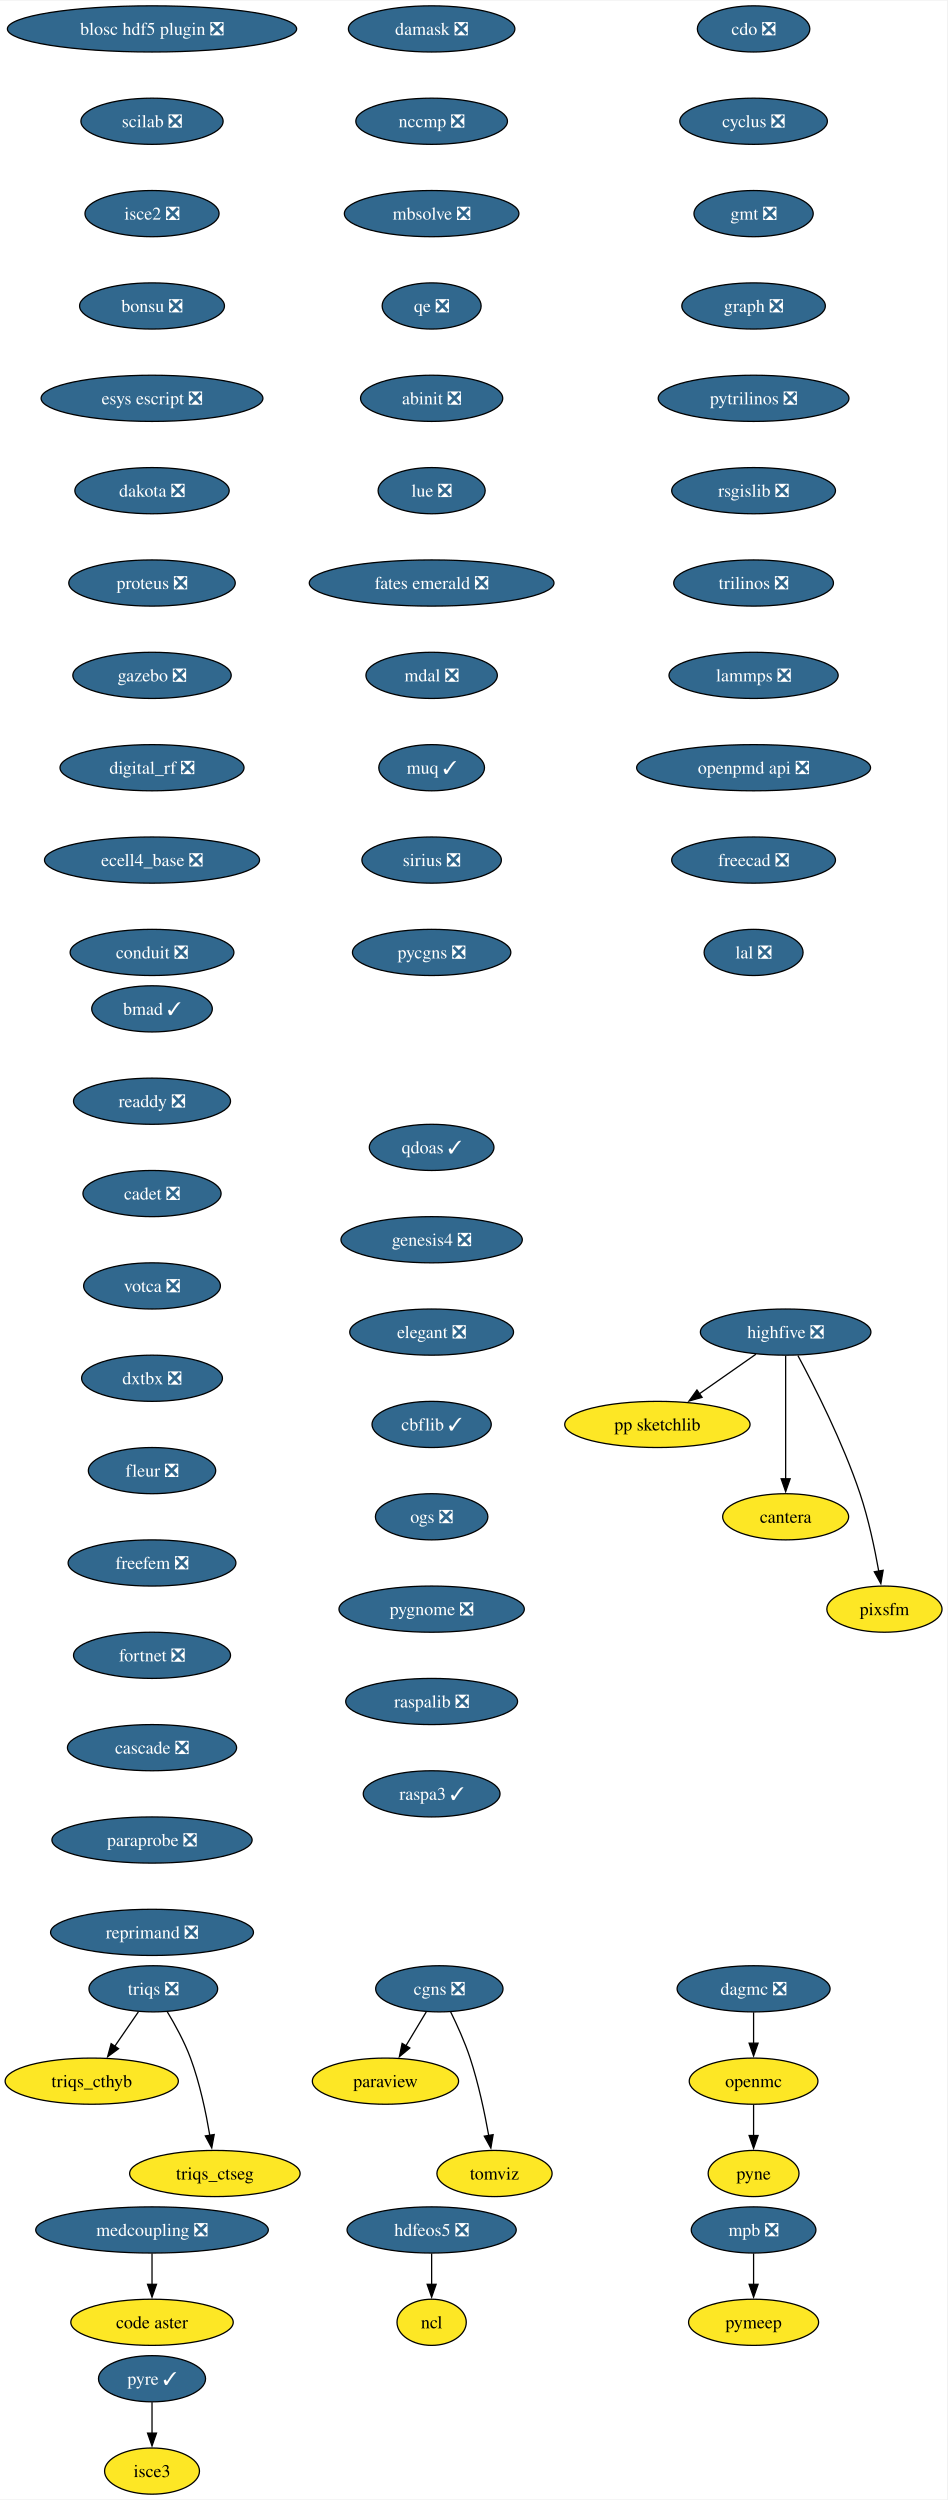
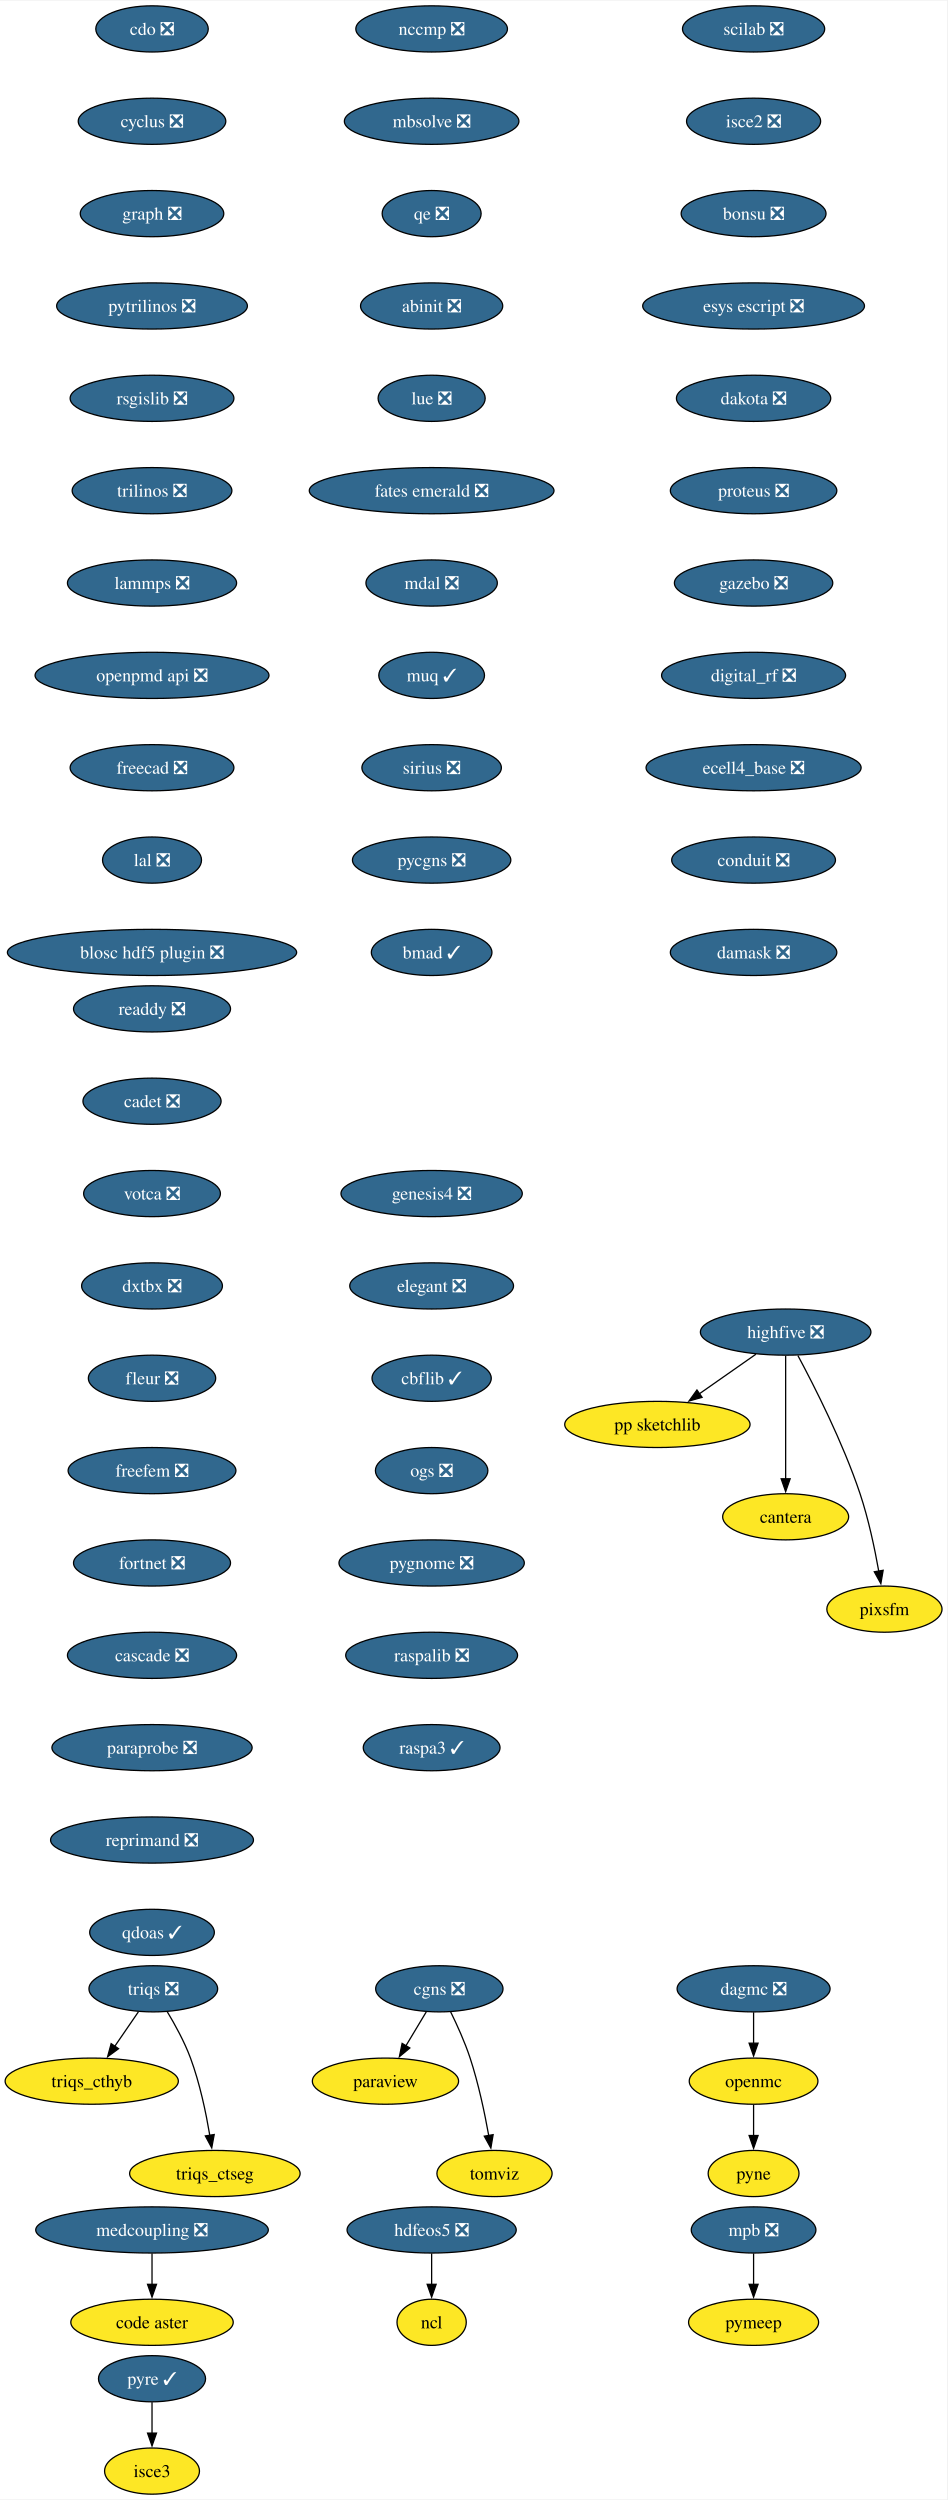
<svg xmlns="http://www.w3.org/2000/svg" xmlns:xlink="http://www.w3.org/1999/xlink" width="738pt" height="1948pt" viewBox="0.00 0.00 738.41 1948.00">
  <g id="graph0" class="graph" transform="scale(1 1) rotate(0) translate(4 1944)">
    <polygon fill="white" stroke="none" points="-4,4 -4,-1944 734.41,-1944 734.41,4 -4,4" />
    <g id="node1" class="node">
      <g id="a_node1">
        <a xlink:href="https://github.com/conda-forge/cdo-feedstock/pull/163" xlink:title="cdo ❎">
-           <ellipse fill="#31688e" stroke="black" cx="583.52" cy="-1922" rx="43.84" ry="18" />
-           <text text-anchor="middle" x="583.52" y="-1917.33" font-family="Times,serif" font-size="14.00" fill="white">cdo ❎</text>
+           <ellipse fill="#31688e" stroke="black" cx="114.52" cy="-1922" rx="43.84" ry="18" />
+           <text text-anchor="middle" x="114.52" y="-1917.33" font-family="Times,serif" font-size="14.00" fill="white">cdo ❎</text>
        </a>
      </g>
    </g>
    <g id="node2" class="node">
      <g id="a_node2">
        <a xlink:href="https://github.com/conda-forge/cyclus-feedstock/pull/107" xlink:title="cyclus ❎">
-           <ellipse fill="#31688e" stroke="black" cx="583.52" cy="-1850" rx="57.52" ry="18" />
-           <text text-anchor="middle" x="583.52" y="-1845.33" font-family="Times,serif" font-size="14.00" fill="white">cyclus ❎</text>
+           <ellipse fill="#31688e" stroke="black" cx="114.52" cy="-1850" rx="57.52" ry="18" />
+           <text text-anchor="middle" x="114.52" y="-1845.33" font-family="Times,serif" font-size="14.00" fill="white">cyclus ❎</text>
        </a>
      </g>
    </g>
    <g id="node3" class="node">
      <g id="a_node3">
-         <a xlink:href="https://github.com/conda-forge/gmt-feedstock/pull/318" xlink:title="gmt ❎">
-           <ellipse fill="#31688e" stroke="black" cx="583.52" cy="-1778" rx="46.47" ry="18" />
-           <text text-anchor="middle" x="583.52" y="-1773.33" font-family="Times,serif" font-size="14.00" fill="white">gmt ❎</text>
+         <a xlink:href="https://github.com/conda-forge/graph-feedstock/pull/13" xlink:title="graph ❎">
+           <ellipse fill="#31688e" stroke="black" cx="114.52" cy="-1778" rx="55.94" ry="18" />
+           <text text-anchor="middle" x="114.52" y="-1773.33" font-family="Times,serif" font-size="14.00" fill="white">graph ❎</text>
        </a>
      </g>
    </g>
    <g id="node4" class="node">
      <g id="a_node4">
-         <a xlink:href="https://github.com/conda-forge/graph-feedstock/pull/13" xlink:title="graph ❎">
-           <ellipse fill="#31688e" stroke="black" cx="583.52" cy="-1706" rx="55.94" ry="18" />
-           <text text-anchor="middle" x="583.52" y="-1701.33" font-family="Times,serif" font-size="14.00" fill="white">graph ❎</text>
+         <a xlink:href="https://github.com/conda-forge/pytrilinos-feedstock/pull/60" xlink:title="pytrilinos ❎">
+           <ellipse fill="#31688e" stroke="black" cx="114.52" cy="-1706" rx="74.36" ry="18" />
+           <text text-anchor="middle" x="114.52" y="-1701.33" font-family="Times,serif" font-size="14.00" fill="white">pytrilinos ❎</text>
+         </a>
+       </g>
+     </g>
+     <g id="node10" class="node">
+       <g id="a_node10">
+         <a xlink:href="https://github.com/conda-forge/rsgislib-feedstock/pull/97" xlink:title="rsgislib ❎">
+           <ellipse fill="#31688e" stroke="black" cx="114.52" cy="-1634" rx="63.84" ry="18" />
+           <text text-anchor="middle" x="114.52" y="-1629.33" font-family="Times,serif" font-size="14.00" fill="white">rsgislib ❎</text>
        </a>
      </g>
    </g>
    <g id="node5" class="node">
      <g id="a_node5">
-         <a xlink:href="https://github.com/conda-forge/pytrilinos-feedstock/pull/60" xlink:title="pytrilinos ❎">
-           <ellipse fill="#31688e" stroke="black" cx="583.52" cy="-1634" rx="74.36" ry="18" />
-           <text text-anchor="middle" x="583.52" y="-1629.33" font-family="Times,serif" font-size="14.00" fill="white">pytrilinos ❎</text>
-         </a>
-       </g>
-     </g>
-     <g id="node11" class="node">
-       <g id="a_node11">
-         <a xlink:href="https://github.com/conda-forge/rsgislib-feedstock/pull/97" xlink:title="rsgislib ❎">
-           <ellipse fill="#31688e" stroke="black" cx="583.52" cy="-1562" rx="63.84" ry="18" />
-           <text text-anchor="middle" x="583.52" y="-1557.33" font-family="Times,serif" font-size="14.00" fill="white">rsgislib ❎</text>
-         </a>
-       </g>
-     </g>
-     <g id="node6" class="node">
-       <g id="a_node6">
        <a xlink:href="https://github.com/conda-forge/hdfeos5-feedstock/pull/44" xlink:title="hdfeos5 ❎">
          <ellipse fill="#31688e" stroke="black" cx="332.52" cy="-206" rx="65.94" ry="18" />
          <text text-anchor="middle" x="332.52" y="-201.33" font-family="Times,serif" font-size="14.00" fill="white">hdfeos5 ❎</text>
        </a>
      </g>
    </g>
-     <g id="node7" class="node">
-       <g id="a_node7">
+     <g id="node6" class="node">
+       <g id="a_node6">
        <a xlink:href="https://github.com/conda-forge/ncl-feedstock" xlink:title="ncl">
          <ellipse fill="#fde725" stroke="black" cx="332.52" cy="-134" rx="27" ry="18" />
          <text text-anchor="middle" x="332.52" y="-129.32" font-family="Times,serif" font-size="14.00">ncl</text>
        </a>
      </g>
    </g>
-     <g id="edge5" class="edge">
+     <g id="edge4" class="edge">
      <path fill="none" stroke="black" d="M332.52,-187.7C332.52,-180.41 332.52,-171.73 332.52,-163.54" />
      <polygon fill="black" stroke="black" points="336.02,-163.62 332.52,-153.62 329.02,-163.62 336.02,-163.62" />
    </g>
-     <g id="node8" class="node">
-       <g id="a_node8">
+     <g id="node7" class="node">
+       <g id="a_node7">
        <a xlink:href="https://github.com/conda-forge/openmc-feedstock" xlink:title="openmc">
          <ellipse fill="#fde725" stroke="black" cx="583.52" cy="-322" rx="50.16" ry="18" />
          <text text-anchor="middle" x="583.52" y="-317.32" font-family="Times,serif" font-size="14.00">openmc</text>
        </a>
      </g>
    </g>
-     <g id="node9" class="node">
-       <g id="a_node9">
+     <g id="node8" class="node">
+       <g id="a_node8">
        <a xlink:href="https://github.com/conda-forge/pyne-feedstock" xlink:title="pyne">
          <ellipse fill="#fde725" stroke="black" cx="583.52" cy="-250" rx="35.42" ry="18" />
          <text text-anchor="middle" x="583.52" y="-245.32" font-family="Times,serif" font-size="14.00">pyne</text>
        </a>
      </g>
    </g>
-     <g id="edge6" class="edge">
+     <g id="edge5" class="edge">
      <path fill="none" stroke="black" d="M583.52,-303.7C583.52,-296.41 583.52,-287.73 583.52,-279.54" />
      <polygon fill="black" stroke="black" points="587.02,-279.62 583.52,-269.62 580.02,-279.62 587.02,-279.62" />
    </g>
-     <g id="node10" class="node">
-       <g id="a_node10">
+     <g id="node9" class="node">
+       <g id="a_node9">
        <a xlink:href="https://github.com/conda-forge/paraview-feedstock" xlink:title="paraview">
          <ellipse fill="#fde725" stroke="black" cx="296.52" cy="-322" rx="57" ry="18" />
          <text text-anchor="middle" x="296.52" y="-317.32" font-family="Times,serif" font-size="14.00">paraview</text>
        </a>
      </g>
    </g>
+     <g id="node11" class="node">
+       <g id="a_node11">
+         <a xlink:href="https://github.com/conda-forge/trilinos-feedstock/pull/53" xlink:title="trilinos ❎">
+           <ellipse fill="#31688e" stroke="black" cx="114.52" cy="-1562" rx="62.26" ry="18" />
+           <text text-anchor="middle" x="114.52" y="-1557.33" font-family="Times,serif" font-size="14.00" fill="white">trilinos ❎</text>
+         </a>
+       </g>
+     </g>
+     <g id="node14" class="node">
+       <g id="a_node14">
+         <a xlink:href="https://github.com/conda-forge/lammps-feedstock/pull/215" xlink:title="lammps ❎">
+           <ellipse fill="#31688e" stroke="black" cx="114.52" cy="-1490" rx="65.94" ry="18" />
+           <text text-anchor="middle" x="114.52" y="-1485.33" font-family="Times,serif" font-size="14.00" fill="white">lammps ❎</text>
+         </a>
+       </g>
+     </g>
    <g id="node12" class="node">
      <g id="a_node12">
-         <a xlink:href="https://github.com/conda-forge/trilinos-feedstock/pull/53" xlink:title="trilinos ❎">
-           <ellipse fill="#31688e" stroke="black" cx="583.52" cy="-1490" rx="62.26" ry="18" />
-           <text text-anchor="middle" x="583.52" y="-1485.33" font-family="Times,serif" font-size="14.00" fill="white">trilinos ❎</text>
-         </a>
-       </g>
-     </g>
-     <g id="node15" class="node">
-       <g id="a_node15">
-         <a xlink:href="https://github.com/conda-forge/lammps-feedstock/pull/215" xlink:title="lammps ❎">
-           <ellipse fill="#31688e" stroke="black" cx="583.52" cy="-1418" rx="65.94" ry="18" />
-           <text text-anchor="middle" x="583.52" y="-1413.33" font-family="Times,serif" font-size="14.00" fill="white">lammps ❎</text>
-         </a>
-       </g>
-     </g>
-     <g id="node13" class="node">
-       <g id="a_node13">
        <a xlink:href="https://github.com/conda-forge/mpb-feedstock/pull/48" xlink:title="mpb ❎">
          <ellipse fill="#31688e" stroke="black" cx="583.52" cy="-206" rx="48.58" ry="18" />
          <text text-anchor="middle" x="583.52" y="-201.33" font-family="Times,serif" font-size="14.00" fill="white">mpb ❎</text>
        </a>
      </g>
    </g>
-     <g id="node14" class="node">
-       <g id="a_node14">
+     <g id="node13" class="node">
+       <g id="a_node13">
        <a xlink:href="https://github.com/conda-forge/pymeep-feedstock" xlink:title="pymeep">
          <ellipse fill="#fde725" stroke="black" cx="583.52" cy="-134" rx="50.68" ry="18" />
          <text text-anchor="middle" x="583.52" y="-129.32" font-family="Times,serif" font-size="14.00">pymeep</text>
        </a>
      </g>
    </g>
-     <g id="edge9" class="edge">
+     <g id="edge8" class="edge">
      <path fill="none" stroke="black" d="M583.52,-187.7C583.52,-180.41 583.52,-171.73 583.52,-163.54" />
      <polygon fill="black" stroke="black" points="587.02,-163.62 583.52,-153.62 580.02,-163.62 587.02,-163.62" />
    </g>
+     <g id="node15" class="node">
+       <g id="a_node15">
+         <a xlink:href="https://github.com/conda-forge/openpmd-api-feedstock/pull/122" xlink:title="openpmd api ❎">
+           <ellipse fill="#31688e" stroke="black" cx="114.52" cy="-1418" rx="91.19" ry="18" />
+           <text text-anchor="middle" x="114.52" y="-1413.33" font-family="Times,serif" font-size="14.00" fill="white">openpmd api ❎</text>
+         </a>
+       </g>
+     </g>
    <g id="node16" class="node">
      <g id="a_node16">
-         <a xlink:href="https://github.com/conda-forge/openpmd-api-feedstock/pull/122" xlink:title="openpmd api ❎">
-           <ellipse fill="#31688e" stroke="black" cx="583.52" cy="-1346" rx="91.19" ry="18" />
-           <text text-anchor="middle" x="583.52" y="-1341.33" font-family="Times,serif" font-size="14.00" fill="white">openpmd api ❎</text>
+         <a xlink:href="https://github.com/conda-forge/freecad-feedstock/pull/144" xlink:title="freecad ❎">
+           <ellipse fill="#31688e" stroke="black" cx="114.52" cy="-1346" rx="63.84" ry="18" />
+           <text text-anchor="middle" x="114.52" y="-1341.33" font-family="Times,serif" font-size="14.00" fill="white">freecad ❎</text>
        </a>
      </g>
    </g>
    <g id="node17" class="node">
      <g id="a_node17">
-         <a xlink:href="https://github.com/conda-forge/freecad-feedstock/pull/144" xlink:title="freecad ❎">
-           <ellipse fill="#31688e" stroke="black" cx="583.52" cy="-1274" rx="63.84" ry="18" />
-           <text text-anchor="middle" x="583.52" y="-1269.33" font-family="Times,serif" font-size="14.00" fill="white">freecad ❎</text>
+         <a xlink:href="https://github.com/conda-forge/lal-feedstock/pull/108" xlink:title="lal ❎">
+           <ellipse fill="#31688e" stroke="black" cx="114.52" cy="-1274" rx="38.58" ry="18" />
+           <text text-anchor="middle" x="114.52" y="-1269.33" font-family="Times,serif" font-size="14.00" fill="white">lal ❎</text>
        </a>
      </g>
    </g>
    <g id="node18" class="node">
      <g id="a_node18">
-         <a xlink:href="https://github.com/conda-forge/lal-feedstock/pull/108" xlink:title="lal ❎">
-           <ellipse fill="#31688e" stroke="black" cx="583.52" cy="-1202" rx="38.58" ry="18" />
-           <text text-anchor="middle" x="583.52" y="-1197.33" font-family="Times,serif" font-size="14.00" fill="white">lal ❎</text>
+         <a xlink:href="https://github.com/conda-forge/blosc-hdf5-plugin-feedstock/pull/13" xlink:title="blosc hdf5 plugin ❎">
+           <ellipse fill="#31688e" stroke="black" cx="114.52" cy="-1202" rx="112.76" ry="18" />
+           <text text-anchor="middle" x="114.52" y="-1197.33" font-family="Times,serif" font-size="14.00" fill="white">blosc hdf5 plugin ❎</text>
        </a>
      </g>
    </g>
    <g id="node19" class="node">
      <g id="a_node19">
        <a xlink:href="https://github.com/conda-forge/highfive-feedstock/pull/51" xlink:title="highfive ❎">
          <ellipse fill="#31688e" stroke="black" cx="608.52" cy="-906" rx="66.47" ry="18" />
          <text text-anchor="middle" x="608.52" y="-901.33" font-family="Times,serif" font-size="14.00" fill="white">highfive ❎</text>
        </a>
      </g>
    </g>
    <g id="node20" class="node">
      <g id="a_node20">
        <a xlink:href="https://github.com/conda-forge/pp-sketchlib-feedstock" xlink:title="pp sketchlib">
          <ellipse fill="#fde725" stroke="black" cx="508.52" cy="-834" rx="72.25" ry="18" />
          <text text-anchor="middle" x="508.52" y="-829.33" font-family="Times,serif" font-size="14.00">pp sketchlib</text>
        </a>
      </g>
    </g>
    <g id="edge14" class="edge">
      <path fill="none" stroke="black" d="M585.32,-888.76C572.17,-879.55 555.49,-867.88 541.05,-857.77" />
      <polygon fill="black" stroke="black" points="543.37,-855.13 533.17,-852.26 539.36,-860.86 543.37,-855.13" />
    </g>
    <g id="node21" class="node">
      <g id="a_node21">
        <a xlink:href="https://github.com/conda-forge/cantera-feedstock" xlink:title="cantera">
          <ellipse fill="#fde725" stroke="black" cx="608.52" cy="-762" rx="49.1" ry="18" />
          <text text-anchor="middle" x="608.52" y="-757.33" font-family="Times,serif" font-size="14.00">cantera</text>
        </a>
      </g>
    </g>
    <g id="edge15" class="edge">
      <path fill="none" stroke="black" d="M608.52,-887.59C608.52,-863.61 608.52,-820.14 608.52,-791.42" />
      <polygon fill="black" stroke="black" points="612.02,-791.62 608.52,-781.62 605.02,-791.62 612.02,-791.62" />
    </g>
    <g id="node22" class="node">
      <g id="a_node22">
        <a xlink:href="https://github.com/conda-forge/pixsfm-feedstock" xlink:title="pixsfm">
          <ellipse fill="#fde725" stroke="black" cx="685.52" cy="-690" rx="44.9" ry="18" />
          <text text-anchor="middle" x="685.52" y="-685.33" font-family="Times,serif" font-size="14.00">pixsfm</text>
        </a>
      </g>
    </g>
    <g id="edge16" class="edge">
      <path fill="none" stroke="black" d="M618.06,-887.71C630.77,-864.04 653.18,-819.94 666.52,-780 673.11,-760.28 677.94,-737.31 681.09,-719.64" />
      <polygon fill="black" stroke="black" points="684.53,-720.3 682.74,-709.86 677.62,-719.14 684.53,-720.3" />
    </g>
    <g id="node23" class="node">
      <g id="a_node23">
-         <a xlink:href="https://github.com/conda-forge/blosc-hdf5-plugin-feedstock/pull/13" xlink:title="blosc hdf5 plugin ❎">
-           <ellipse fill="#31688e" stroke="black" cx="114.52" cy="-1922" rx="112.76" ry="18" />
-           <text text-anchor="middle" x="114.52" y="-1917.33" font-family="Times,serif" font-size="14.00" fill="white">blosc hdf5 plugin ❎</text>
+         <a xlink:href="https://github.com/conda-forge/scilab-feedstock/pull/57" xlink:title="scilab ❎">
+           <ellipse fill="#31688e" stroke="black" cx="583.52" cy="-1922" rx="55.42" ry="18" />
+           <text text-anchor="middle" x="583.52" y="-1917.33" font-family="Times,serif" font-size="14.00" fill="white">scilab ❎</text>
        </a>
      </g>
    </g>
    <g id="node24" class="node">
      <g id="a_node24">
-         <a xlink:href="https://github.com/conda-forge/scilab-feedstock/pull/57" xlink:title="scilab ❎">
-           <ellipse fill="#31688e" stroke="black" cx="114.52" cy="-1850" rx="55.42" ry="18" />
-           <text text-anchor="middle" x="114.52" y="-1845.33" font-family="Times,serif" font-size="14.00" fill="white">scilab ❎</text>
+         <a xlink:href="https://github.com/conda-forge/isce2-feedstock/pull/72" xlink:title="isce2 ❎">
+           <ellipse fill="#31688e" stroke="black" cx="583.52" cy="-1850" rx="52.26" ry="18" />
+           <text text-anchor="middle" x="583.52" y="-1845.33" font-family="Times,serif" font-size="14.00" fill="white">isce2 ❎</text>
        </a>
      </g>
    </g>
    <g id="node25" class="node">
      <g id="a_node25">
-         <a xlink:href="https://github.com/conda-forge/isce2-feedstock/pull/72" xlink:title="isce2 ❎">
-           <ellipse fill="#31688e" stroke="black" cx="114.52" cy="-1778" rx="52.26" ry="18" />
-           <text text-anchor="middle" x="114.52" y="-1773.33" font-family="Times,serif" font-size="14.00" fill="white">isce2 ❎</text>
+         <a xlink:href="https://github.com/conda-forge/bonsu-feedstock/pull/81" xlink:title="bonsu ❎">
+           <ellipse fill="#31688e" stroke="black" cx="583.52" cy="-1778" rx="56.47" ry="18" />
+           <text text-anchor="middle" x="583.52" y="-1773.33" font-family="Times,serif" font-size="14.00" fill="white">bonsu ❎</text>
+         </a>
+       </g>
+     </g>
+     <g id="node28" class="node">
+       <g id="a_node28">
+         <a xlink:href="https://github.com/conda-forge/esys-escript-feedstock/pull/80" xlink:title="esys escript ❎">
+           <ellipse fill="#31688e" stroke="black" cx="583.52" cy="-1706" rx="86.46" ry="18" />
+           <text text-anchor="middle" x="583.52" y="-1701.33" font-family="Times,serif" font-size="14.00" fill="white">esys escript ❎</text>
        </a>
      </g>
    </g>
    <g id="node26" class="node">
      <g id="a_node26">
-         <a xlink:href="https://github.com/conda-forge/bonsu-feedstock/pull/81" xlink:title="bonsu ❎">
-           <ellipse fill="#31688e" stroke="black" cx="114.52" cy="-1706" rx="56.47" ry="18" />
-           <text text-anchor="middle" x="114.52" y="-1701.33" font-family="Times,serif" font-size="14.00" fill="white">bonsu ❎</text>
-         </a>
-       </g>
-     </g>
-     <g id="node29" class="node">
-       <g id="a_node29">
-         <a xlink:href="https://github.com/conda-forge/esys-escript-feedstock/pull/80" xlink:title="esys escript ❎">
-           <ellipse fill="#31688e" stroke="black" cx="114.52" cy="-1634" rx="86.46" ry="18" />
-           <text text-anchor="middle" x="114.52" y="-1629.33" font-family="Times,serif" font-size="14.00" fill="white">esys escript ❎</text>
-         </a>
-       </g>
-     </g>
-     <g id="node27" class="node">
-       <g id="a_node27">
        <a xlink:href="https://github.com/conda-forge/cgns-feedstock/pull/36" xlink:title="cgns ❎">
          <ellipse fill="#31688e" stroke="black" cx="338.52" cy="-394" rx="49.63" ry="18" />
          <text text-anchor="middle" x="338.52" y="-389.32" font-family="Times,serif" font-size="14.00" fill="white">cgns ❎</text>
        </a>
      </g>
    </g>
-     <g id="edge20" class="edge">
+     <g id="edge19" class="edge">
      <path fill="none" stroke="black" d="M328.35,-376.05C323.55,-368.06 317.72,-358.33 312.36,-349.4" />
      <polygon fill="black" stroke="black" points="315.52,-347.86 307.37,-341.09 309.51,-351.46 315.52,-347.86" />
    </g>
-     <g id="node28" class="node">
-       <g id="a_node28">
+     <g id="node27" class="node">
+       <g id="a_node27">
        <a xlink:href="https://github.com/conda-forge/tomviz-feedstock" xlink:title="tomviz">
          <ellipse fill="#fde725" stroke="black" cx="381.52" cy="-250" rx="44.9" ry="18" />
          <text text-anchor="middle" x="381.52" y="-245.32" font-family="Times,serif" font-size="14.00">tomviz</text>
        </a>
      </g>
    </g>
-     <g id="edge21" class="edge">
+     <g id="edge20" class="edge">
      <path fill="none" stroke="black" d="M347.26,-376.19C352.29,-365.95 358.42,-352.47 362.52,-340 369.02,-320.24 373.85,-297.28 377.02,-279.62" />
      <polygon fill="black" stroke="black" points="380.46,-280.29 378.69,-269.84 373.56,-279.11 380.46,-280.29" />
    </g>
+     <g id="node29" class="node">
+       <g id="a_node29">
+         <a xlink:href="https://github.com/conda-forge/dakota-feedstock/pull/56" xlink:title="dakota ❎">
+           <ellipse fill="#31688e" stroke="black" cx="583.52" cy="-1634" rx="60.15" ry="18" />
+           <text text-anchor="middle" x="583.52" y="-1629.33" font-family="Times,serif" font-size="14.00" fill="white">dakota ❎</text>
+         </a>
+       </g>
+     </g>
    <g id="node30" class="node">
      <g id="a_node30">
-         <a xlink:href="https://github.com/conda-forge/dakota-feedstock/pull/56" xlink:title="dakota ❎">
-           <ellipse fill="#31688e" stroke="black" cx="114.52" cy="-1562" rx="60.15" ry="18" />
-           <text text-anchor="middle" x="114.52" y="-1557.33" font-family="Times,serif" font-size="14.00" fill="white">dakota ❎</text>
+         <a xlink:href="https://github.com/conda-forge/proteus-feedstock/pull/75" xlink:title="proteus ❎">
+           <ellipse fill="#31688e" stroke="black" cx="583.52" cy="-1562" rx="64.89" ry="18" />
+           <text text-anchor="middle" x="583.52" y="-1557.33" font-family="Times,serif" font-size="14.00" fill="white">proteus ❎</text>
+         </a>
+       </g>
+     </g>
+     <g id="node34" class="node">
+       <g id="a_node34">
+         <a xlink:href="https://github.com/conda-forge/gazebo-feedstock/pull/239" xlink:title="gazebo ❎">
+           <ellipse fill="#31688e" stroke="black" cx="583.52" cy="-1490" rx="61.73" ry="18" />
+           <text text-anchor="middle" x="583.52" y="-1485.33" font-family="Times,serif" font-size="14.00" fill="white">gazebo ❎</text>
        </a>
      </g>
    </g>
    <g id="node31" class="node">
      <g id="a_node31">
-         <a xlink:href="https://github.com/conda-forge/proteus-feedstock/pull/75" xlink:title="proteus ❎">
-           <ellipse fill="#31688e" stroke="black" cx="114.52" cy="-1490" rx="64.89" ry="18" />
-           <text text-anchor="middle" x="114.52" y="-1485.33" font-family="Times,serif" font-size="14.00" fill="white">proteus ❎</text>
-         </a>
-       </g>
-     </g>
-     <g id="node35" class="node">
-       <g id="a_node35">
-         <a xlink:href="https://github.com/conda-forge/gazebo-feedstock/pull/239" xlink:title="gazebo ❎">
-           <ellipse fill="#31688e" stroke="black" cx="114.52" cy="-1418" rx="61.73" ry="18" />
-           <text text-anchor="middle" x="114.52" y="-1413.33" font-family="Times,serif" font-size="14.00" fill="white">gazebo ❎</text>
-         </a>
-       </g>
-     </g>
-     <g id="node32" class="node">
-       <g id="a_node32">
        <a xlink:href="https://github.com/conda-forge/triqs-feedstock/pull/74" xlink:title="triqs ❎">
          <ellipse fill="#31688e" stroke="black" cx="115.52" cy="-394" rx="50.16" ry="18" />
          <text text-anchor="middle" x="115.52" y="-389.32" font-family="Times,serif" font-size="14.00" fill="white">triqs ❎</text>
        </a>
      </g>
    </g>
-     <g id="node33" class="node">
-       <g id="a_node33">
+     <g id="node32" class="node">
+       <g id="a_node32">
        <a xlink:href="https://github.com/conda-forge/triqs_cthyb-feedstock" xlink:title="triqs_cthyb">
          <ellipse fill="#fde725" stroke="black" cx="67.52" cy="-322" rx="67.52" ry="18" />
          <text text-anchor="middle" x="67.52" y="-317.32" font-family="Times,serif" font-size="14.00">triqs_cthyb</text>
        </a>
      </g>
    </g>
-     <g id="edge25" class="edge">
+     <g id="edge24" class="edge">
      <path fill="none" stroke="black" d="M103.9,-376.05C98.36,-367.97 91.6,-358.12 85.42,-349.11" />
      <polygon fill="black" stroke="black" points="88.43,-347.31 79.89,-341.04 82.66,-351.26 88.43,-347.31" />
    </g>
-     <g id="node34" class="node">
-       <g id="a_node34">
+     <g id="node33" class="node">
+       <g id="a_node33">
        <a xlink:href="https://github.com/conda-forge/triqs_ctseg-feedstock" xlink:title="triqs_ctseg">
          <ellipse fill="#fde725" stroke="black" cx="163.52" cy="-250" rx="66.47" ry="18" />
          <text text-anchor="middle" x="163.52" y="-245.32" font-family="Times,serif" font-size="14.00">triqs_ctseg</text>
        </a>
      </g>
    </g>
-     <g id="edge26" class="edge">
+     <g id="edge25" class="edge">
      <path fill="none" stroke="black" d="M126.23,-376.41C132.37,-366.25 139.77,-352.78 144.52,-340 151.76,-320.5 156.57,-297.53 159.55,-279.8" />
      <polygon fill="black" stroke="black" points="163,-280.4 161.08,-269.98 156.08,-279.32 163,-280.4" />
    </g>
+     <g id="node35" class="node">
+       <g id="a_node35">
+         <a xlink:href="https://github.com/conda-forge/digital_rf-feedstock/pull/36" xlink:title="digital_rf ❎">
+           <ellipse fill="#31688e" stroke="black" cx="583.52" cy="-1418" rx="71.73" ry="18" />
+           <text text-anchor="middle" x="583.52" y="-1413.33" font-family="Times,serif" font-size="14.00" fill="white">digital_rf ❎</text>
+         </a>
+       </g>
+     </g>
    <g id="node36" class="node">
      <g id="a_node36">
-         <a xlink:href="https://github.com/conda-forge/digital_rf-feedstock/pull/36" xlink:title="digital_rf ❎">
-           <ellipse fill="#31688e" stroke="black" cx="114.52" cy="-1346" rx="71.73" ry="18" />
-           <text text-anchor="middle" x="114.52" y="-1341.33" font-family="Times,serif" font-size="14.00" fill="white">digital_rf ❎</text>
+         <a xlink:href="https://github.com/conda-forge/ecell4_base-feedstock/pull/34" xlink:title="ecell4_base ❎">
+           <ellipse fill="#31688e" stroke="black" cx="583.52" cy="-1346" rx="83.83" ry="18" />
+           <text text-anchor="middle" x="583.52" y="-1341.33" font-family="Times,serif" font-size="14.00" fill="white">ecell4_base ❎</text>
        </a>
      </g>
    </g>
    <g id="node37" class="node">
      <g id="a_node37">
-         <a xlink:href="https://github.com/conda-forge/ecell4_base-feedstock/pull/34" xlink:title="ecell4_base ❎">
-           <ellipse fill="#31688e" stroke="black" cx="114.52" cy="-1274" rx="83.83" ry="18" />
-           <text text-anchor="middle" x="114.52" y="-1269.33" font-family="Times,serif" font-size="14.00" fill="white">ecell4_base ❎</text>
+         <a xlink:href="https://github.com/conda-forge/conduit-feedstock/pull/52" xlink:title="conduit ❎">
+           <ellipse fill="#31688e" stroke="black" cx="583.52" cy="-1274" rx="63.84" ry="18" />
+           <text text-anchor="middle" x="583.52" y="-1269.33" font-family="Times,serif" font-size="14.00" fill="white">conduit ❎</text>
        </a>
      </g>
    </g>
    <g id="node38" class="node">
      <g id="a_node38">
-         <a xlink:href="https://github.com/conda-forge/conduit-feedstock/pull/52" xlink:title="conduit ❎">
-           <ellipse fill="#31688e" stroke="black" cx="114.52" cy="-1202" rx="63.84" ry="18" />
-           <text text-anchor="middle" x="114.52" y="-1197.33" font-family="Times,serif" font-size="14.00" fill="white">conduit ❎</text>
+         <a xlink:href="https://github.com/conda-forge/damask-feedstock/pull/176" xlink:title="damask ❎">
+           <ellipse fill="#31688e" stroke="black" cx="583.52" cy="-1202" rx="64.89" ry="18" />
+           <text text-anchor="middle" x="583.52" y="-1197.33" font-family="Times,serif" font-size="14.00" fill="white">damask ❎</text>
        </a>
      </g>
    </g>
    <g id="node39" class="node">
      <g id="a_node39">
        <a xlink:href="https://github.com/conda-forge/dagmc-feedstock/pull/36" xlink:title="dagmc ❎">
          <ellipse fill="#31688e" stroke="black" cx="583.52" cy="-394" rx="59.63" ry="18" />
          <text text-anchor="middle" x="583.52" y="-389.32" font-family="Times,serif" font-size="14.00" fill="white">dagmc ❎</text>
        </a>
      </g>
    </g>
    <g id="edge31" class="edge">
      <path fill="none" stroke="black" d="M583.52,-375.7C583.52,-368.41 583.52,-359.73 583.52,-351.54" />
      <polygon fill="black" stroke="black" points="587.02,-351.62 583.52,-341.62 580.02,-351.62 587.02,-351.62" />
    </g>
    <g id="node40" class="node">
      <g id="a_node40">
-         <a xlink:href="https://github.com/conda-forge/damask-feedstock/pull/176" xlink:title="damask ❎">
-           <ellipse fill="#31688e" stroke="black" cx="332.52" cy="-1922" rx="64.89" ry="18" />
-           <text text-anchor="middle" x="332.52" y="-1917.33" font-family="Times,serif" font-size="14.00" fill="white">damask ❎</text>
+         <a xlink:href="https://github.com/conda-forge/nccmp-feedstock/pull/22" xlink:title="nccmp ❎">
+           <ellipse fill="#31688e" stroke="black" cx="332.52" cy="-1922" rx="59.1" ry="18" />
+           <text text-anchor="middle" x="332.52" y="-1917.33" font-family="Times,serif" font-size="14.00" fill="white">nccmp ❎</text>
        </a>
      </g>
    </g>
    <g id="node41" class="node">
      <g id="a_node41">
-         <a xlink:href="https://github.com/conda-forge/nccmp-feedstock/pull/22" xlink:title="nccmp ❎">
-           <ellipse fill="#31688e" stroke="black" cx="332.52" cy="-1850" rx="59.1" ry="18" />
-           <text text-anchor="middle" x="332.52" y="-1845.33" font-family="Times,serif" font-size="14.00" fill="white">nccmp ❎</text>
+         <a xlink:href="https://github.com/conda-forge/mbsolve-feedstock/pull/21" xlink:title="mbsolve ❎">
+           <ellipse fill="#31688e" stroke="black" cx="332.52" cy="-1850" rx="68.04" ry="18" />
+           <text text-anchor="middle" x="332.52" y="-1845.33" font-family="Times,serif" font-size="14.00" fill="white">mbsolve ❎</text>
        </a>
      </g>
    </g>
    <g id="node42" class="node">
      <g id="a_node42">
-         <a xlink:href="https://github.com/conda-forge/mbsolve-feedstock/pull/21" xlink:title="mbsolve ❎">
-           <ellipse fill="#31688e" stroke="black" cx="332.52" cy="-1778" rx="68.04" ry="18" />
-           <text text-anchor="middle" x="332.52" y="-1773.33" font-family="Times,serif" font-size="14.00" fill="white">mbsolve ❎</text>
+         <a xlink:href="https://github.com/conda-forge/qe-feedstock/pull/62" xlink:title="qe ❎">
+           <ellipse fill="#31688e" stroke="black" cx="332.52" cy="-1778" rx="38.58" ry="18" />
+           <text text-anchor="middle" x="332.52" y="-1773.33" font-family="Times,serif" font-size="14.00" fill="white">qe ❎</text>
        </a>
      </g>
    </g>
    <g id="node43" class="node">
      <g id="a_node43">
-         <a xlink:href="https://github.com/conda-forge/qe-feedstock/pull/62" xlink:title="qe ❎">
-           <ellipse fill="#31688e" stroke="black" cx="332.52" cy="-1706" rx="38.58" ry="18" />
-           <text text-anchor="middle" x="332.52" y="-1701.33" font-family="Times,serif" font-size="14.00" fill="white">qe ❎</text>
+         <a xlink:href="https://github.com/conda-forge/abinit-feedstock/pull/70" xlink:title="abinit ❎">
+           <ellipse fill="#31688e" stroke="black" cx="332.52" cy="-1706" rx="55.42" ry="18" />
+           <text text-anchor="middle" x="332.52" y="-1701.33" font-family="Times,serif" font-size="14.00" fill="white">abinit ❎</text>
        </a>
      </g>
    </g>
    <g id="node44" class="node">
      <g id="a_node44">
-         <a xlink:href="https://github.com/conda-forge/abinit-feedstock/pull/70" xlink:title="abinit ❎">
-           <ellipse fill="#31688e" stroke="black" cx="332.52" cy="-1634" rx="55.42" ry="18" />
-           <text text-anchor="middle" x="332.52" y="-1629.33" font-family="Times,serif" font-size="14.00" fill="white">abinit ❎</text>
+         <a xlink:href="https://github.com/conda-forge/lue-feedstock/pull/66" xlink:title="lue ❎">
+           <ellipse fill="#31688e" stroke="black" cx="332.52" cy="-1634" rx="41.74" ry="18" />
+           <text text-anchor="middle" x="332.52" y="-1629.33" font-family="Times,serif" font-size="14.00" fill="white">lue ❎</text>
+         </a>
+       </g>
+     </g>
+     <g id="node47" class="node">
+       <g id="a_node47">
+         <a xlink:href="https://github.com/conda-forge/fates-emerald-feedstock/pull/22" xlink:title="fates emerald ❎">
+           <ellipse fill="#31688e" stroke="black" cx="332.52" cy="-1562" rx="95.4" ry="18" />
+           <text text-anchor="middle" x="332.52" y="-1557.33" font-family="Times,serif" font-size="14.00" fill="white">fates emerald ❎</text>
        </a>
      </g>
    </g>
    <g id="node45" class="node">
      <g id="a_node45">
-         <a xlink:href="https://github.com/conda-forge/lue-feedstock/pull/66" xlink:title="lue ❎">
-           <ellipse fill="#31688e" stroke="black" cx="332.52" cy="-1562" rx="41.74" ry="18" />
-           <text text-anchor="middle" x="332.52" y="-1557.33" font-family="Times,serif" font-size="14.00" fill="white">lue ❎</text>
-         </a>
-       </g>
-     </g>
-     <g id="node48" class="node">
-       <g id="a_node48">
-         <a xlink:href="https://github.com/conda-forge/fates-emerald-feedstock/pull/22" xlink:title="fates emerald ❎">
-           <ellipse fill="#31688e" stroke="black" cx="332.52" cy="-1490" rx="95.4" ry="18" />
-           <text text-anchor="middle" x="332.52" y="-1485.33" font-family="Times,serif" font-size="14.00" fill="white">fates emerald ❎</text>
-         </a>
-       </g>
-     </g>
-     <g id="node46" class="node">
-       <g id="a_node46">
        <a xlink:href="https://github.com/conda-forge/pyre-feedstock/pull/47" xlink:title="pyre ✓">
          <ellipse fill="#31688e" stroke="black" cx="114.52" cy="-90" rx="41.74" ry="18" />
          <text text-anchor="middle" x="114.52" y="-85.33" font-family="Times,serif" font-size="14.00" fill="white">pyre ✓</text>
        </a>
      </g>
    </g>
-     <g id="node47" class="node">
-       <g id="a_node47">
+     <g id="node46" class="node">
+       <g id="a_node46">
        <a xlink:href="https://github.com/conda-forge/isce3-feedstock" xlink:title="isce3">
          <ellipse fill="#fde725" stroke="black" cx="114.52" cy="-18" rx="37" ry="18" />
          <text text-anchor="middle" x="114.52" y="-13.32" font-family="Times,serif" font-size="14.00">isce3</text>
        </a>
      </g>
    </g>
-     <g id="edge37" class="edge">
+     <g id="edge36" class="edge">
      <path fill="none" stroke="black" d="M114.52,-71.7C114.52,-64.41 114.52,-55.73 114.52,-47.54" />
      <polygon fill="black" stroke="black" points="118.02,-47.62 114.52,-37.62 111.02,-47.62 118.02,-47.62" />
    </g>
+     <g id="node48" class="node">
+       <g id="a_node48">
+         <a xlink:href="https://github.com/conda-forge/mdal-feedstock/pull/56" xlink:title="mdal ❎">
+           <ellipse fill="#31688e" stroke="black" cx="332.52" cy="-1490" rx="51.21" ry="18" />
+           <text text-anchor="middle" x="332.52" y="-1485.33" font-family="Times,serif" font-size="14.00" fill="white">mdal ❎</text>
+         </a>
+       </g>
+     </g>
    <g id="node49" class="node">
      <g id="a_node49">
-         <a xlink:href="https://github.com/conda-forge/mdal-feedstock/pull/56" xlink:title="mdal ❎">
-           <ellipse fill="#31688e" stroke="black" cx="332.52" cy="-1418" rx="51.21" ry="18" />
-           <text text-anchor="middle" x="332.52" y="-1413.33" font-family="Times,serif" font-size="14.00" fill="white">mdal ❎</text>
+         <a xlink:href="https://github.com/conda-forge/muq-feedstock/pull/56" xlink:title="muq ✓">
+           <ellipse fill="#31688e" stroke="black" cx="332.52" cy="-1418" rx="41.21" ry="18" />
+           <text text-anchor="middle" x="332.52" y="-1413.33" font-family="Times,serif" font-size="14.00" fill="white">muq ✓</text>
        </a>
      </g>
    </g>
    <g id="node50" class="node">
      <g id="a_node50">
-         <a xlink:href="https://github.com/conda-forge/muq-feedstock/pull/56" xlink:title="muq ✓">
-           <ellipse fill="#31688e" stroke="black" cx="332.52" cy="-1346" rx="41.21" ry="18" />
-           <text text-anchor="middle" x="332.52" y="-1341.33" font-family="Times,serif" font-size="14.00" fill="white">muq ✓</text>
+         <a xlink:href="https://github.com/conda-forge/sirius-feedstock/pull/36" xlink:title="sirius ❎">
+           <ellipse fill="#31688e" stroke="black" cx="332.52" cy="-1346" rx="54.36" ry="18" />
+           <text text-anchor="middle" x="332.52" y="-1341.33" font-family="Times,serif" font-size="14.00" fill="white">sirius ❎</text>
        </a>
      </g>
    </g>
    <g id="node51" class="node">
      <g id="a_node51">
-         <a xlink:href="https://github.com/conda-forge/sirius-feedstock/pull/36" xlink:title="sirius ❎">
-           <ellipse fill="#31688e" stroke="black" cx="332.52" cy="-1274" rx="54.36" ry="18" />
-           <text text-anchor="middle" x="332.52" y="-1269.33" font-family="Times,serif" font-size="14.00" fill="white">sirius ❎</text>
+         <a xlink:href="https://github.com/conda-forge/pycgns-feedstock/pull/43" xlink:title="pycgns ❎">
+           <ellipse fill="#31688e" stroke="black" cx="332.52" cy="-1274" rx="61.73" ry="18" />
+           <text text-anchor="middle" x="332.52" y="-1269.33" font-family="Times,serif" font-size="14.00" fill="white">pycgns ❎</text>
        </a>
      </g>
    </g>
    <g id="node52" class="node">
      <g id="a_node52">
-         <a xlink:href="https://github.com/conda-forge/pycgns-feedstock/pull/43" xlink:title="pycgns ❎">
-           <ellipse fill="#31688e" stroke="black" cx="332.52" cy="-1202" rx="61.73" ry="18" />
-           <text text-anchor="middle" x="332.52" y="-1197.33" font-family="Times,serif" font-size="14.00" fill="white">pycgns ❎</text>
+         <a xlink:href="https://github.com/conda-forge/bmad-feedstock/pull/543" xlink:title="bmad ✓">
+           <ellipse fill="#31688e" stroke="black" cx="332.52" cy="-1202" rx="47" ry="18" />
+           <text text-anchor="middle" x="332.52" y="-1197.33" font-family="Times,serif" font-size="14.00" fill="white">bmad ✓</text>
        </a>
      </g>
    </g>
    <g id="node53" class="node">
      <g id="a_node53">
-         <a xlink:href="https://github.com/conda-forge/bmad-feedstock/pull/543" xlink:title="bmad ✓">
-           <ellipse fill="#31688e" stroke="black" cx="114.52" cy="-1158" rx="47" ry="18" />
-           <text text-anchor="middle" x="114.52" y="-1153.33" font-family="Times,serif" font-size="14.00" fill="white">bmad ✓</text>
+         <a xlink:href="https://github.com/conda-forge/readdy-feedstock/pull/17" xlink:title="readdy ❎">
+           <ellipse fill="#31688e" stroke="black" cx="114.52" cy="-1158" rx="61.2" ry="18" />
+           <text text-anchor="middle" x="114.52" y="-1153.33" font-family="Times,serif" font-size="14.00" fill="white">readdy ❎</text>
        </a>
      </g>
    </g>
    <g id="node54" class="node">
      <g id="a_node54">
-         <a xlink:href="https://github.com/conda-forge/readdy-feedstock/pull/17" xlink:title="readdy ❎">
-           <ellipse fill="#31688e" stroke="black" cx="114.52" cy="-1086" rx="61.2" ry="18" />
-           <text text-anchor="middle" x="114.52" y="-1081.33" font-family="Times,serif" font-size="14.00" fill="white">readdy ❎</text>
+         <a xlink:href="https://github.com/conda-forge/cadet-feedstock/pull/26" xlink:title="cadet ❎">
+           <ellipse fill="#31688e" stroke="black" cx="114.52" cy="-1086" rx="53.84" ry="18" />
+           <text text-anchor="middle" x="114.52" y="-1081.33" font-family="Times,serif" font-size="14.00" fill="white">cadet ❎</text>
        </a>
      </g>
    </g>
    <g id="node55" class="node">
      <g id="a_node55">
-         <a xlink:href="https://github.com/conda-forge/cadet-feedstock/pull/26" xlink:title="cadet ❎">
-           <ellipse fill="#31688e" stroke="black" cx="114.52" cy="-1014" rx="53.84" ry="18" />
-           <text text-anchor="middle" x="114.52" y="-1009.33" font-family="Times,serif" font-size="14.00" fill="white">cadet ❎</text>
+         <a xlink:href="https://github.com/conda-forge/votca-feedstock/pull/27" xlink:title="votca ❎">
+           <ellipse fill="#31688e" stroke="black" cx="114.52" cy="-1014" rx="53.31" ry="18" />
+           <text text-anchor="middle" x="114.52" y="-1009.33" font-family="Times,serif" font-size="14.00" fill="white">votca ❎</text>
        </a>
      </g>
    </g>
    <g id="node56" class="node">
      <g id="a_node56">
-         <a xlink:href="https://github.com/conda-forge/votca-feedstock/pull/27" xlink:title="votca ❎">
-           <ellipse fill="#31688e" stroke="black" cx="114.52" cy="-942" rx="53.31" ry="18" />
-           <text text-anchor="middle" x="114.52" y="-937.33" font-family="Times,serif" font-size="14.00" fill="white">votca ❎</text>
+         <a xlink:href="https://github.com/conda-forge/dxtbx-feedstock/pull/81" xlink:title="dxtbx ❎">
+           <ellipse fill="#31688e" stroke="black" cx="114.52" cy="-942" rx="54.89" ry="18" />
+           <text text-anchor="middle" x="114.52" y="-937.33" font-family="Times,serif" font-size="14.00" fill="white">dxtbx ❎</text>
        </a>
      </g>
    </g>
    <g id="node57" class="node">
      <g id="a_node57">
-         <a xlink:href="https://github.com/conda-forge/dxtbx-feedstock/pull/81" xlink:title="dxtbx ❎">
-           <ellipse fill="#31688e" stroke="black" cx="114.52" cy="-870" rx="54.89" ry="18" />
-           <text text-anchor="middle" x="114.52" y="-865.33" font-family="Times,serif" font-size="14.00" fill="white">dxtbx ❎</text>
+         <a xlink:href="https://github.com/conda-forge/fleur-feedstock/pull/23" xlink:title="fleur ❎">
+           <ellipse fill="#31688e" stroke="black" cx="114.52" cy="-870" rx="49.63" ry="18" />
+           <text text-anchor="middle" x="114.52" y="-865.33" font-family="Times,serif" font-size="14.00" fill="white">fleur ❎</text>
        </a>
      </g>
    </g>
    <g id="node58" class="node">
      <g id="a_node58">
-         <a xlink:href="https://github.com/conda-forge/fleur-feedstock/pull/23" xlink:title="fleur ❎">
-           <ellipse fill="#31688e" stroke="black" cx="114.52" cy="-798" rx="49.63" ry="18" />
-           <text text-anchor="middle" x="114.52" y="-793.33" font-family="Times,serif" font-size="14.00" fill="white">fleur ❎</text>
+         <a xlink:href="https://github.com/conda-forge/freefem-feedstock/pull/44" xlink:title="freefem ❎">
+           <ellipse fill="#31688e" stroke="black" cx="114.52" cy="-798" rx="65.41" ry="18" />
+           <text text-anchor="middle" x="114.52" y="-793.33" font-family="Times,serif" font-size="14.00" fill="white">freefem ❎</text>
        </a>
      </g>
    </g>
    <g id="node59" class="node">
      <g id="a_node59">
-         <a xlink:href="https://github.com/conda-forge/freefem-feedstock/pull/44" xlink:title="freefem ❎">
-           <ellipse fill="#31688e" stroke="black" cx="114.52" cy="-726" rx="65.41" ry="18" />
-           <text text-anchor="middle" x="114.52" y="-721.33" font-family="Times,serif" font-size="14.00" fill="white">freefem ❎</text>
+         <a xlink:href="https://github.com/conda-forge/fortnet-feedstock/pull/13" xlink:title="fortnet ❎">
+           <ellipse fill="#31688e" stroke="black" cx="114.52" cy="-726" rx="61.2" ry="18" />
+           <text text-anchor="middle" x="114.52" y="-721.33" font-family="Times,serif" font-size="14.00" fill="white">fortnet ❎</text>
        </a>
      </g>
    </g>
    <g id="node60" class="node">
      <g id="a_node60">
-         <a xlink:href="https://github.com/conda-forge/fortnet-feedstock/pull/13" xlink:title="fortnet ❎">
-           <ellipse fill="#31688e" stroke="black" cx="114.52" cy="-654" rx="61.2" ry="18" />
-           <text text-anchor="middle" x="114.52" y="-649.33" font-family="Times,serif" font-size="14.00" fill="white">fortnet ❎</text>
+         <a xlink:href="https://github.com/conda-forge/cascade-feedstock/pull/32" xlink:title="cascade ❎">
+           <ellipse fill="#31688e" stroke="black" cx="114.52" cy="-654" rx="65.94" ry="18" />
+           <text text-anchor="middle" x="114.52" y="-649.33" font-family="Times,serif" font-size="14.00" fill="white">cascade ❎</text>
        </a>
      </g>
    </g>
    <g id="node61" class="node">
      <g id="a_node61">
-         <a xlink:href="https://github.com/conda-forge/cascade-feedstock/pull/32" xlink:title="cascade ❎">
-           <ellipse fill="#31688e" stroke="black" cx="114.52" cy="-582" rx="65.94" ry="18" />
-           <text text-anchor="middle" x="114.52" y="-577.33" font-family="Times,serif" font-size="14.00" fill="white">cascade ❎</text>
+         <a xlink:href="https://github.com/conda-forge/paraprobe-feedstock/pull/21" xlink:title="paraprobe ❎">
+           <ellipse fill="#31688e" stroke="black" cx="114.52" cy="-582" rx="78.04" ry="18" />
+           <text text-anchor="middle" x="114.52" y="-577.33" font-family="Times,serif" font-size="14.00" fill="white">paraprobe ❎</text>
        </a>
      </g>
    </g>
    <g id="node62" class="node">
      <g id="a_node62">
-         <a xlink:href="https://github.com/conda-forge/paraprobe-feedstock/pull/21" xlink:title="paraprobe ❎">
-           <ellipse fill="#31688e" stroke="black" cx="114.52" cy="-510" rx="78.04" ry="18" />
-           <text text-anchor="middle" x="114.52" y="-505.32" font-family="Times,serif" font-size="14.00" fill="white">paraprobe ❎</text>
+         <a xlink:href="https://github.com/conda-forge/reprimand-feedstock/pull/9" xlink:title="reprimand ❎">
+           <ellipse fill="#31688e" stroke="black" cx="114.52" cy="-510" rx="79.09" ry="18" />
+           <text text-anchor="middle" x="114.52" y="-505.32" font-family="Times,serif" font-size="14.00" fill="white">reprimand ❎</text>
+         </a>
+       </g>
+     </g>
+     <g id="node64" class="node">
+       <g id="a_node64">
+         <a xlink:href="https://github.com/conda-forge/qdoas-feedstock/pull/22" xlink:title="qdoas ✓">
+           <ellipse fill="#31688e" stroke="black" cx="114.52" cy="-438" rx="48.58" ry="18" />
+           <text text-anchor="middle" x="114.52" y="-433.32" font-family="Times,serif" font-size="14.00" fill="white">qdoas ✓</text>
        </a>
      </g>
    </g>
    <g id="node63" class="node">
      <g id="a_node63">
-         <a xlink:href="https://github.com/conda-forge/reprimand-feedstock/pull/9" xlink:title="reprimand ❎">
-           <ellipse fill="#31688e" stroke="black" cx="114.52" cy="-438" rx="79.09" ry="18" />
-           <text text-anchor="middle" x="114.52" y="-433.32" font-family="Times,serif" font-size="14.00" fill="white">reprimand ❎</text>
-         </a>
-       </g>
-     </g>
-     <g id="node64" class="node">
-       <g id="a_node64">
        <a xlink:href="https://github.com/conda-forge/code-aster-feedstock" xlink:title="code aster">
          <ellipse fill="#fde725" stroke="black" cx="114.52" cy="-134" rx="63.31" ry="18" />
          <text text-anchor="middle" x="114.52" y="-129.32" font-family="Times,serif" font-size="14.00">code aster</text>
        </a>
      </g>
    </g>
    <g id="node65" class="node">
      <g id="a_node65">
-         <a xlink:href="https://github.com/conda-forge/qdoas-feedstock/pull/22" xlink:title="qdoas ✓">
-           <ellipse fill="#31688e" stroke="black" cx="332.52" cy="-1050" rx="48.58" ry="18" />
-           <text text-anchor="middle" x="332.52" y="-1045.33" font-family="Times,serif" font-size="14.00" fill="white">qdoas ✓</text>
+         <a xlink:href="https://github.com/conda-forge/genesis4-feedstock/pull/20" xlink:title="genesis4 ❎">
+           <ellipse fill="#31688e" stroke="black" cx="332.52" cy="-1014" rx="70.68" ry="18" />
+           <text text-anchor="middle" x="332.52" y="-1009.33" font-family="Times,serif" font-size="14.00" fill="white">genesis4 ❎</text>
        </a>
      </g>
    </g>
    <g id="node66" class="node">
      <g id="a_node66">
-         <a xlink:href="https://github.com/conda-forge/genesis4-feedstock/pull/20" xlink:title="genesis4 ❎">
-           <ellipse fill="#31688e" stroke="black" cx="332.52" cy="-978" rx="70.68" ry="18" />
-           <text text-anchor="middle" x="332.52" y="-973.33" font-family="Times,serif" font-size="14.00" fill="white">genesis4 ❎</text>
+         <a xlink:href="https://github.com/conda-forge/elegant-feedstock/pull/19" xlink:title="elegant ❎">
+           <ellipse fill="#31688e" stroke="black" cx="332.52" cy="-942" rx="63.84" ry="18" />
+           <text text-anchor="middle" x="332.52" y="-937.33" font-family="Times,serif" font-size="14.00" fill="white">elegant ❎</text>
+         </a>
+       </g>
+     </g>
+     <g id="node68" class="node">
+       <g id="a_node68">
+         <a xlink:href="https://github.com/conda-forge/cbflib-feedstock/pull/5" xlink:title="cbflib ✓">
+           <ellipse fill="#31688e" stroke="black" cx="332.52" cy="-870" rx="46.47" ry="18" />
+           <text text-anchor="middle" x="332.52" y="-865.33" font-family="Times,serif" font-size="14.00" fill="white">cbflib ✓</text>
        </a>
      </g>
    </g>
    <g id="node67" class="node">
      <g id="a_node67">
-         <a xlink:href="https://github.com/conda-forge/elegant-feedstock/pull/19" xlink:title="elegant ❎">
-           <ellipse fill="#31688e" stroke="black" cx="332.52" cy="-906" rx="63.84" ry="18" />
-           <text text-anchor="middle" x="332.52" y="-901.33" font-family="Times,serif" font-size="14.00" fill="white">elegant ❎</text>
-         </a>
-       </g>
-     </g>
-     <g id="node69" class="node">
-       <g id="a_node69">
-         <a xlink:href="https://github.com/conda-forge/cbflib-feedstock/pull/5" xlink:title="cbflib ✓">
-           <ellipse fill="#31688e" stroke="black" cx="332.52" cy="-834" rx="46.47" ry="18" />
-           <text text-anchor="middle" x="332.52" y="-829.33" font-family="Times,serif" font-size="14.00" fill="white">cbflib ✓</text>
-         </a>
-       </g>
-     </g>
-     <g id="node68" class="node">
-       <g id="a_node68">
        <a xlink:href="https://github.com/conda-forge/medcoupling-feedstock/pull/15" xlink:title="medcoupling ❎">
          <ellipse fill="#31688e" stroke="black" cx="114.52" cy="-206" rx="90.67" ry="18" />
          <text text-anchor="middle" x="114.52" y="-201.33" font-family="Times,serif" font-size="14.00" fill="white">medcoupling ❎</text>
        </a>
      </g>
    </g>
-     <g id="edge55" class="edge">
+     <g id="edge54" class="edge">
      <path fill="none" stroke="black" d="M114.52,-187.7C114.52,-180.41 114.52,-171.73 114.52,-163.54" />
      <polygon fill="black" stroke="black" points="118.02,-163.62 114.52,-153.62 111.02,-163.62 118.02,-163.62" />
    </g>
+     <g id="node69" class="node">
+       <g id="a_node69">
+         <a xlink:href="https://github.com/conda-forge/ogs-feedstock/pull/16" xlink:title="ogs ❎">
+           <ellipse fill="#31688e" stroke="black" cx="332.52" cy="-798" rx="43.84" ry="18" />
+           <text text-anchor="middle" x="332.52" y="-793.33" font-family="Times,serif" font-size="14.00" fill="white">ogs ❎</text>
+         </a>
+       </g>
+     </g>
    <g id="node70" class="node">
      <g id="a_node70">
-         <a xlink:href="https://github.com/conda-forge/ogs-feedstock/pull/16" xlink:title="ogs ❎">
-           <ellipse fill="#31688e" stroke="black" cx="332.52" cy="-762" rx="43.84" ry="18" />
-           <text text-anchor="middle" x="332.52" y="-757.33" font-family="Times,serif" font-size="14.00" fill="white">ogs ❎</text>
+         <a xlink:href="https://github.com/conda-forge/pygnome-feedstock/pull/4" xlink:title="pygnome ❎">
+           <ellipse fill="#31688e" stroke="black" cx="332.52" cy="-726" rx="72.25" ry="18" />
+           <text text-anchor="middle" x="332.52" y="-721.33" font-family="Times,serif" font-size="14.00" fill="white">pygnome ❎</text>
        </a>
      </g>
    </g>
    <g id="node71" class="node">
      <g id="a_node71">
-         <a xlink:href="https://github.com/conda-forge/pygnome-feedstock/pull/4" xlink:title="pygnome ❎">
-           <ellipse fill="#31688e" stroke="black" cx="332.52" cy="-690" rx="72.25" ry="18" />
-           <text text-anchor="middle" x="332.52" y="-685.33" font-family="Times,serif" font-size="14.00" fill="white">pygnome ❎</text>
+         <a xlink:href="https://github.com/conda-forge/raspalib-feedstock/pull/12" xlink:title="raspalib ❎">
+           <ellipse fill="#31688e" stroke="black" cx="332.52" cy="-654" rx="66.99" ry="18" />
+           <text text-anchor="middle" x="332.52" y="-649.33" font-family="Times,serif" font-size="14.00" fill="white">raspalib ❎</text>
        </a>
      </g>
    </g>
    <g id="node72" class="node">
      <g id="a_node72">
-         <a xlink:href="https://github.com/conda-forge/raspalib-feedstock/pull/12" xlink:title="raspalib ❎">
-           <ellipse fill="#31688e" stroke="black" cx="332.52" cy="-618" rx="66.99" ry="18" />
-           <text text-anchor="middle" x="332.52" y="-613.33" font-family="Times,serif" font-size="14.00" fill="white">raspalib ❎</text>
-         </a>
-       </g>
-     </g>
-     <g id="node73" class="node">
-       <g id="a_node73">
        <a xlink:href="https://github.com/conda-forge/raspa3-feedstock/pull/15" xlink:title="raspa3 ✓">
-           <ellipse fill="#31688e" stroke="black" cx="332.52" cy="-546" rx="53.31" ry="18" />
-           <text text-anchor="middle" x="332.52" y="-541.33" font-family="Times,serif" font-size="14.00" fill="white">raspa3 ✓</text>
+           <ellipse fill="#31688e" stroke="black" cx="332.52" cy="-582" rx="53.31" ry="18" />
+           <text text-anchor="middle" x="332.52" y="-577.33" font-family="Times,serif" font-size="14.00" fill="white">raspa3 ✓</text>
        </a>
      </g>
    </g>
  </g>
</svg>
